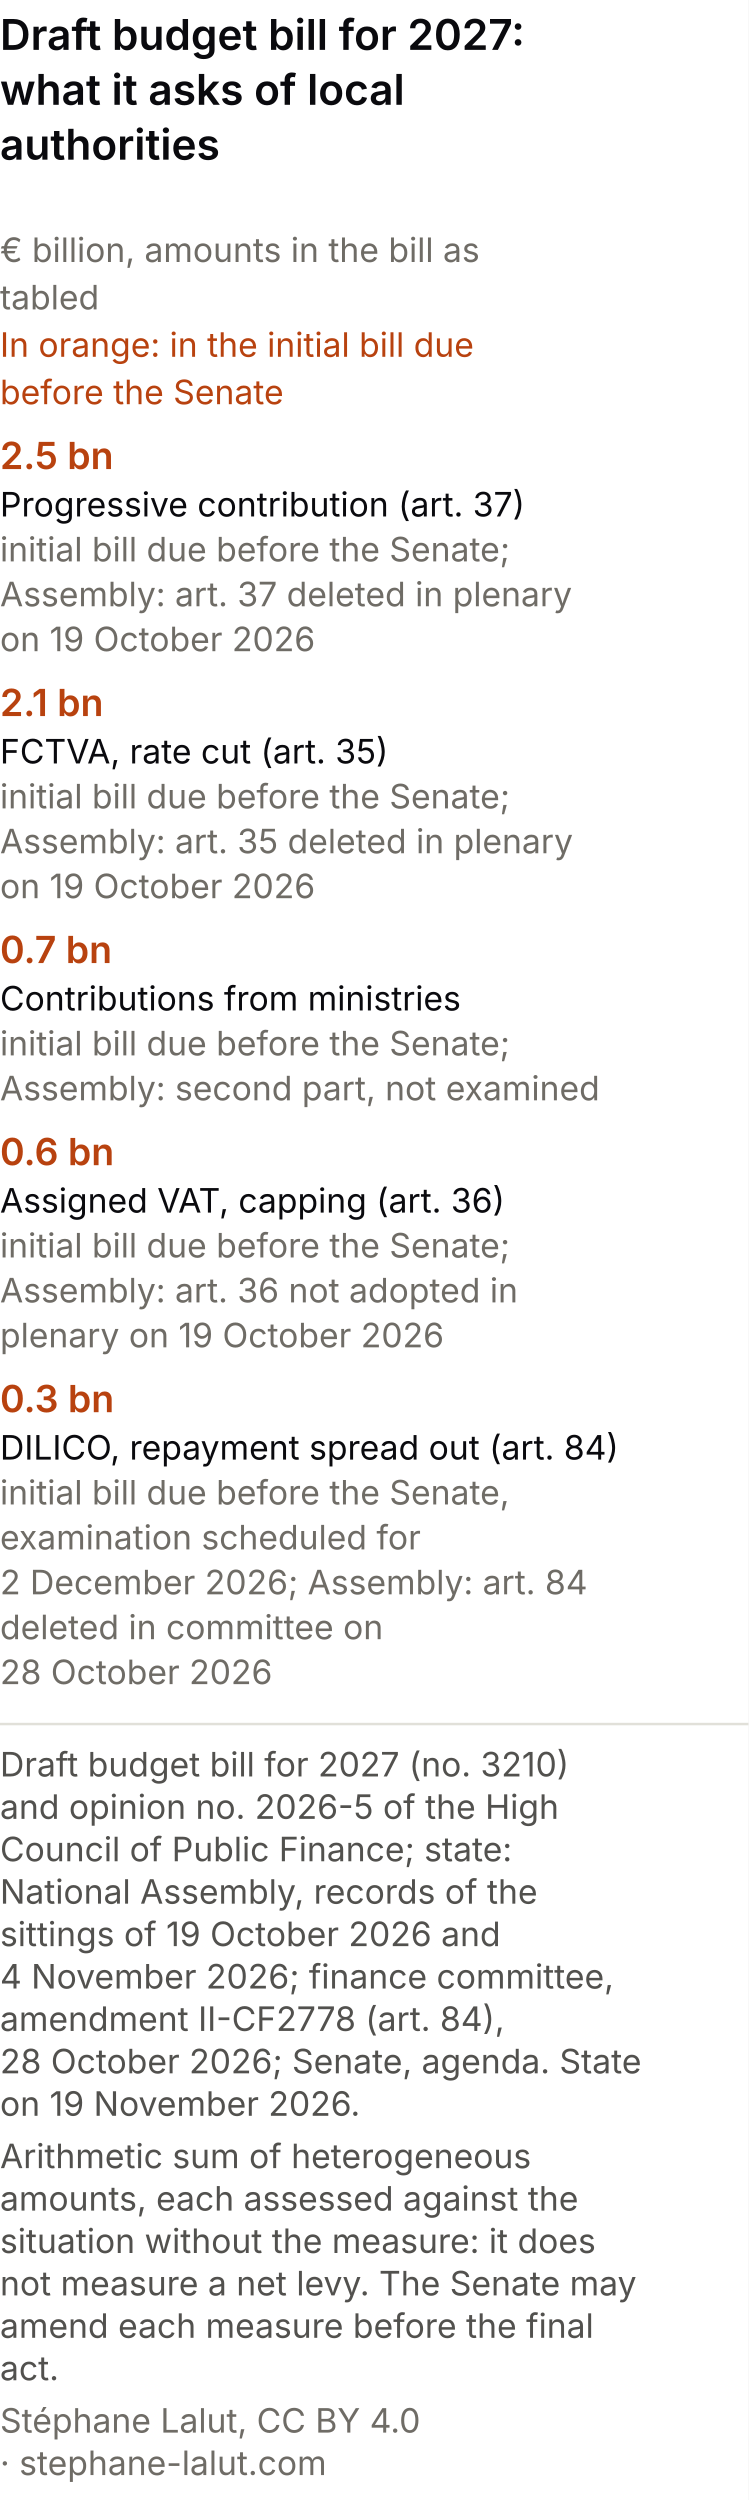
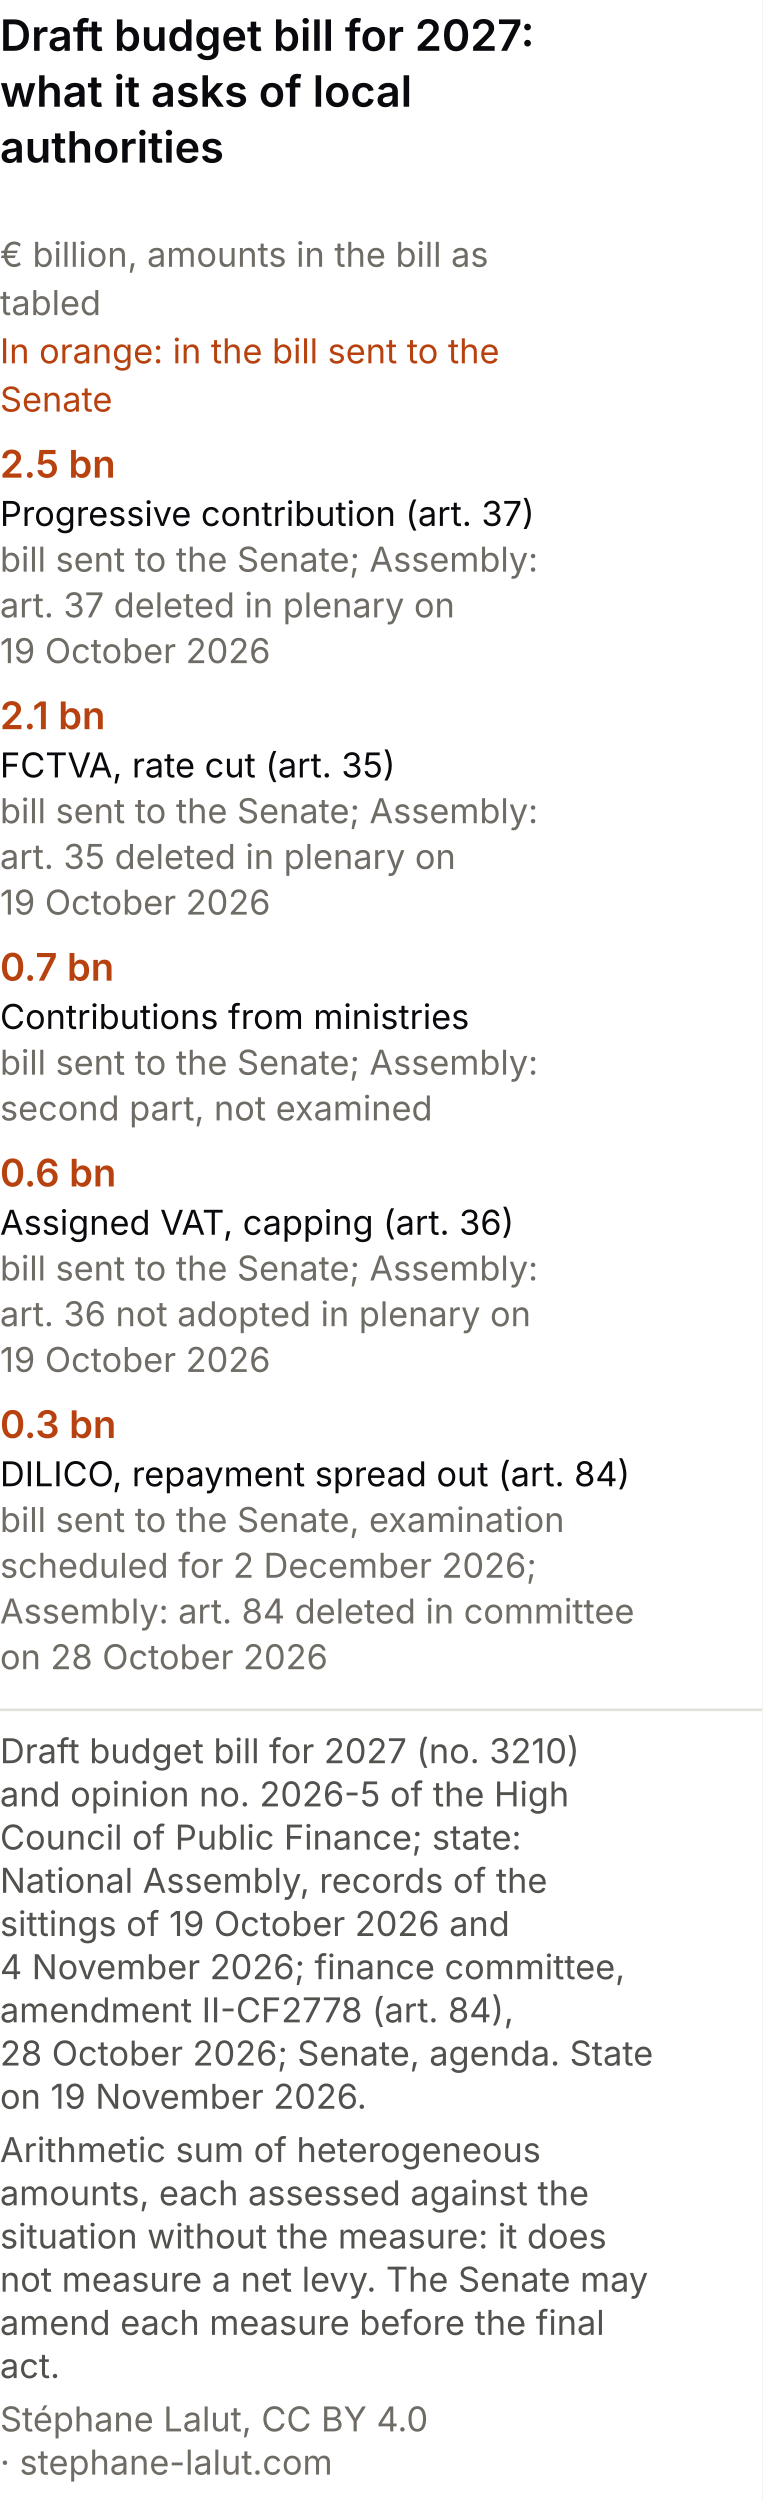
- <svg xmlns="http://www.w3.org/2000/svg" viewBox="0 0 300 1002" role="img" font-variant-numeric="tabular-nums" aria-labelledby="cpm-t cpm-d" font-family="system-ui, -apple-system, Segoe UI, sans-serif">
-   <rect width="300" height="1002" fill="#ffffff" />
+ <svg xmlns="http://www.w3.org/2000/svg" viewBox="0 0 300 984" role="img" font-variant-numeric="tabular-nums" aria-labelledby="cpm-t cpm-d" font-family="system-ui, -apple-system, Segoe UI, sans-serif">
+   <rect width="300" height="984" fill="#ffffff" />
  <text x="0" y="20" font-size="17" font-weight="600" fill="#0A0A0E">Draft budget bill for 2027:</text>
  <text x="0" y="42" font-size="17" font-weight="600" fill="#0A0A0E">what it asks of local</text>
  <text x="0" y="64" font-size="17" font-weight="600" fill="#0A0A0E">authorities</text>
  <text x="0" y="105" font-size="13.5" fill="#6f6c66">€ billion, amounts in the bill as</text>
  <text x="0" y="124" font-size="13.5" fill="#6f6c66">tabled</text>
-   <text x="0" y="143" font-size="13.5" fill="#b8420f">In orange: in the initial bill due</text>
-   <text x="0" y="162" font-size="13.5" fill="#b8420f">before the Senate</text>
+   <text x="0" y="143" font-size="13.5" fill="#b8420f">In orange: in the bill sent to the</text>
+   <text x="0" y="162" font-size="13.5" fill="#b8420f">Senate</text>
  <text x="0" y="188" font-size="15" font-weight="600" fill="#b8420f">2.5 bn</text>
  <text x="0" y="207" font-size="13.5" fill="#0A0A0E">Progressive contribution (art. 37)</text>
-   <text x="0" y="225" font-size="13.5" fill="#6f6c66">initial bill due before the Senate;</text>
-   <text x="0" y="243" font-size="13.5" fill="#6f6c66">Assembly: art. 37 deleted in plenary</text>
-   <text x="0" y="261" font-size="13.5" fill="#6f6c66">on 19 October 2026</text>
+   <text x="0" y="225" font-size="13.5" fill="#6f6c66">bill sent to the Senate; Assembly:</text>
+   <text x="0" y="243" font-size="13.5" fill="#6f6c66">art. 37 deleted in plenary on</text>
+   <text x="0" y="261" font-size="13.5" fill="#6f6c66">19 October 2026</text>
  <text x="0" y="287" font-size="15" font-weight="600" fill="#b8420f">2.1 bn</text>
  <text x="0" y="306" font-size="13.5" fill="#0A0A0E">FCTVA, rate cut (art. 35)</text>
-   <text x="0" y="324" font-size="13.5" fill="#6f6c66">initial bill due before the Senate;</text>
-   <text x="0" y="342" font-size="13.5" fill="#6f6c66">Assembly: art. 35 deleted in plenary</text>
-   <text x="0" y="360" font-size="13.5" fill="#6f6c66">on 19 October 2026</text>
+   <text x="0" y="324" font-size="13.5" fill="#6f6c66">bill sent to the Senate; Assembly:</text>
+   <text x="0" y="342" font-size="13.5" fill="#6f6c66">art. 35 deleted in plenary on</text>
+   <text x="0" y="360" font-size="13.5" fill="#6f6c66">19 October 2026</text>
  <text x="0" y="386" font-size="15" font-weight="600" fill="#b8420f">0.7 bn</text>
  <text x="0" y="405" font-size="13.5" fill="#0A0A0E">Contributions from ministries</text>
-   <text x="0" y="423" font-size="13.5" fill="#6f6c66">initial bill due before the Senate;</text>
-   <text x="0" y="441" font-size="13.5" fill="#6f6c66">Assembly: second part, not examined</text>
+   <text x="0" y="423" font-size="13.5" fill="#6f6c66">bill sent to the Senate; Assembly:</text>
+   <text x="0" y="441" font-size="13.5" fill="#6f6c66">second part, not examined</text>
  <text x="0" y="467" font-size="15" font-weight="600" fill="#b8420f">0.6 bn</text>
  <text x="0" y="486" font-size="13.5" fill="#0A0A0E">Assigned VAT, capping (art. 36)</text>
-   <text x="0" y="504" font-size="13.5" fill="#6f6c66">initial bill due before the Senate;</text>
-   <text x="0" y="522" font-size="13.5" fill="#6f6c66">Assembly: art. 36 not adopted in</text>
-   <text x="0" y="540" font-size="13.5" fill="#6f6c66">plenary on 19 October 2026</text>
+   <text x="0" y="504" font-size="13.5" fill="#6f6c66">bill sent to the Senate; Assembly:</text>
+   <text x="0" y="522" font-size="13.5" fill="#6f6c66">art. 36 not adopted in plenary on</text>
+   <text x="0" y="540" font-size="13.5" fill="#6f6c66">19 October 2026</text>
  <text x="0" y="566" font-size="15" font-weight="600" fill="#b8420f">0.3 bn</text>
  <text x="0" y="585" font-size="13.5" fill="#0A0A0E">DILICO, repayment spread out (art. 84)</text>
-   <text x="0" y="603" font-size="13.5" fill="#6f6c66">initial bill due before the Senate,</text>
-   <text x="0" y="621" font-size="13.5" fill="#6f6c66">examination scheduled for</text>
-   <text x="0" y="639" font-size="13.5" fill="#6f6c66">2 December 2026; Assembly: art. 84</text>
-   <text x="0" y="657" font-size="13.5" fill="#6f6c66">deleted in committee on</text>
-   <text x="0" y="675" font-size="13.5" fill="#6f6c66">28 October 2026</text>
-   <line x1="0" y1="691.0" x2="300" y2="691.0" stroke="#e1e0d9" />
-   <text class="pied-source" x="0" y="712.0" font-size="13.5" fill="#52514e">Draft budget bill for 2027 (no. 3210)</text>
-   <text class="pied-source" x="0" y="729.0" font-size="13.5" fill="#52514e">and opinion no. 2026-5 of the High</text>
-   <text class="pied-source" x="0" y="746.0" font-size="13.5" fill="#52514e">Council of Public Finance; state:</text>
-   <text class="pied-source" x="0" y="763.0" font-size="13.5" fill="#52514e">National Assembly, records of the</text>
-   <text class="pied-source" x="0" y="780.0" font-size="13.5" fill="#52514e">sittings of 19 October 2026 and</text>
-   <text class="pied-source" x="0" y="797.0" font-size="13.5" fill="#52514e">4 November 2026; finance committee,</text>
-   <text class="pied-source" x="0" y="814.0" font-size="13.5" fill="#52514e">amendment II-CF2778 (art. 84),</text>
-   <text class="pied-source" x="0" y="831.0" font-size="13.5" fill="#52514e">28 October 2026; Senate, agenda. State</text>
-   <text class="pied-source" x="0" y="848.0" font-size="13.5" fill="#52514e">on 19 November 2026.</text>
-   <text class="pied-note" x="0" y="869.0" font-size="13.5" fill="#52514e">Arithmetic sum of heterogeneous</text>
-   <text class="pied-note" x="0" y="886.0" font-size="13.5" fill="#52514e">amounts, each assessed against the</text>
-   <text class="pied-note" x="0" y="903.0" font-size="13.5" fill="#52514e">situation without the measure: it does</text>
-   <text class="pied-note" x="0" y="920.0" font-size="13.5" fill="#52514e">not measure a net levy. The Senate may</text>
-   <text class="pied-note" x="0" y="937.0" font-size="13.5" fill="#52514e">amend each measure before the final</text>
-   <text class="pied-note" x="0" y="954.0" font-size="13.5" fill="#52514e">act.</text>
-   <text class="pied-licence" x="0" y="975.0" font-size="13.5" fill="#6f6c66">Stéphane Lalut, CC BY 4.0</text>
-   <text class="pied-licence" x="0" y="992.0" font-size="13.5" fill="#6f6c66">· stephane-lalut.com</text>
+   <text x="0" y="603" font-size="13.5" fill="#6f6c66">bill sent to the Senate, examination</text>
+   <text x="0" y="621" font-size="13.5" fill="#6f6c66">scheduled for 2 December 2026;</text>
+   <text x="0" y="639" font-size="13.5" fill="#6f6c66">Assembly: art. 84 deleted in committee</text>
+   <text x="0" y="657" font-size="13.5" fill="#6f6c66">on 28 October 2026</text>
+   <line x1="0" y1="673.0" x2="300" y2="673.0" stroke="#e1e0d9" />
+   <text class="pied-source" x="0" y="694.0" font-size="13.5" fill="#52514e">Draft budget bill for 2027 (no. 3210)</text>
+   <text class="pied-source" x="0" y="711.0" font-size="13.5" fill="#52514e">and opinion no. 2026-5 of the High</text>
+   <text class="pied-source" x="0" y="728.0" font-size="13.5" fill="#52514e">Council of Public Finance; state:</text>
+   <text class="pied-source" x="0" y="745.0" font-size="13.5" fill="#52514e">National Assembly, records of the</text>
+   <text class="pied-source" x="0" y="762.0" font-size="13.5" fill="#52514e">sittings of 19 October 2026 and</text>
+   <text class="pied-source" x="0" y="779.0" font-size="13.5" fill="#52514e">4 November 2026; finance committee,</text>
+   <text class="pied-source" x="0" y="796.0" font-size="13.5" fill="#52514e">amendment II-CF2778 (art. 84),</text>
+   <text class="pied-source" x="0" y="813.0" font-size="13.5" fill="#52514e">28 October 2026; Senate, agenda. State</text>
+   <text class="pied-source" x="0" y="830.0" font-size="13.5" fill="#52514e">on 19 November 2026.</text>
+   <text class="pied-note" x="0" y="851.0" font-size="13.5" fill="#52514e">Arithmetic sum of heterogeneous</text>
+   <text class="pied-note" x="0" y="868.0" font-size="13.5" fill="#52514e">amounts, each assessed against the</text>
+   <text class="pied-note" x="0" y="885.0" font-size="13.5" fill="#52514e">situation without the measure: it does</text>
+   <text class="pied-note" x="0" y="902.0" font-size="13.5" fill="#52514e">not measure a net levy. The Senate may</text>
+   <text class="pied-note" x="0" y="919.0" font-size="13.5" fill="#52514e">amend each measure before the final</text>
+   <text class="pied-note" x="0" y="936.0" font-size="13.5" fill="#52514e">act.</text>
+   <text class="pied-licence" x="0" y="957.0" font-size="13.5" fill="#6f6c66">Stéphane Lalut, CC BY 4.0</text>
+   <text class="pied-licence" x="0" y="974.0" font-size="13.5" fill="#6f6c66">· stephane-lalut.com</text>
</svg>
